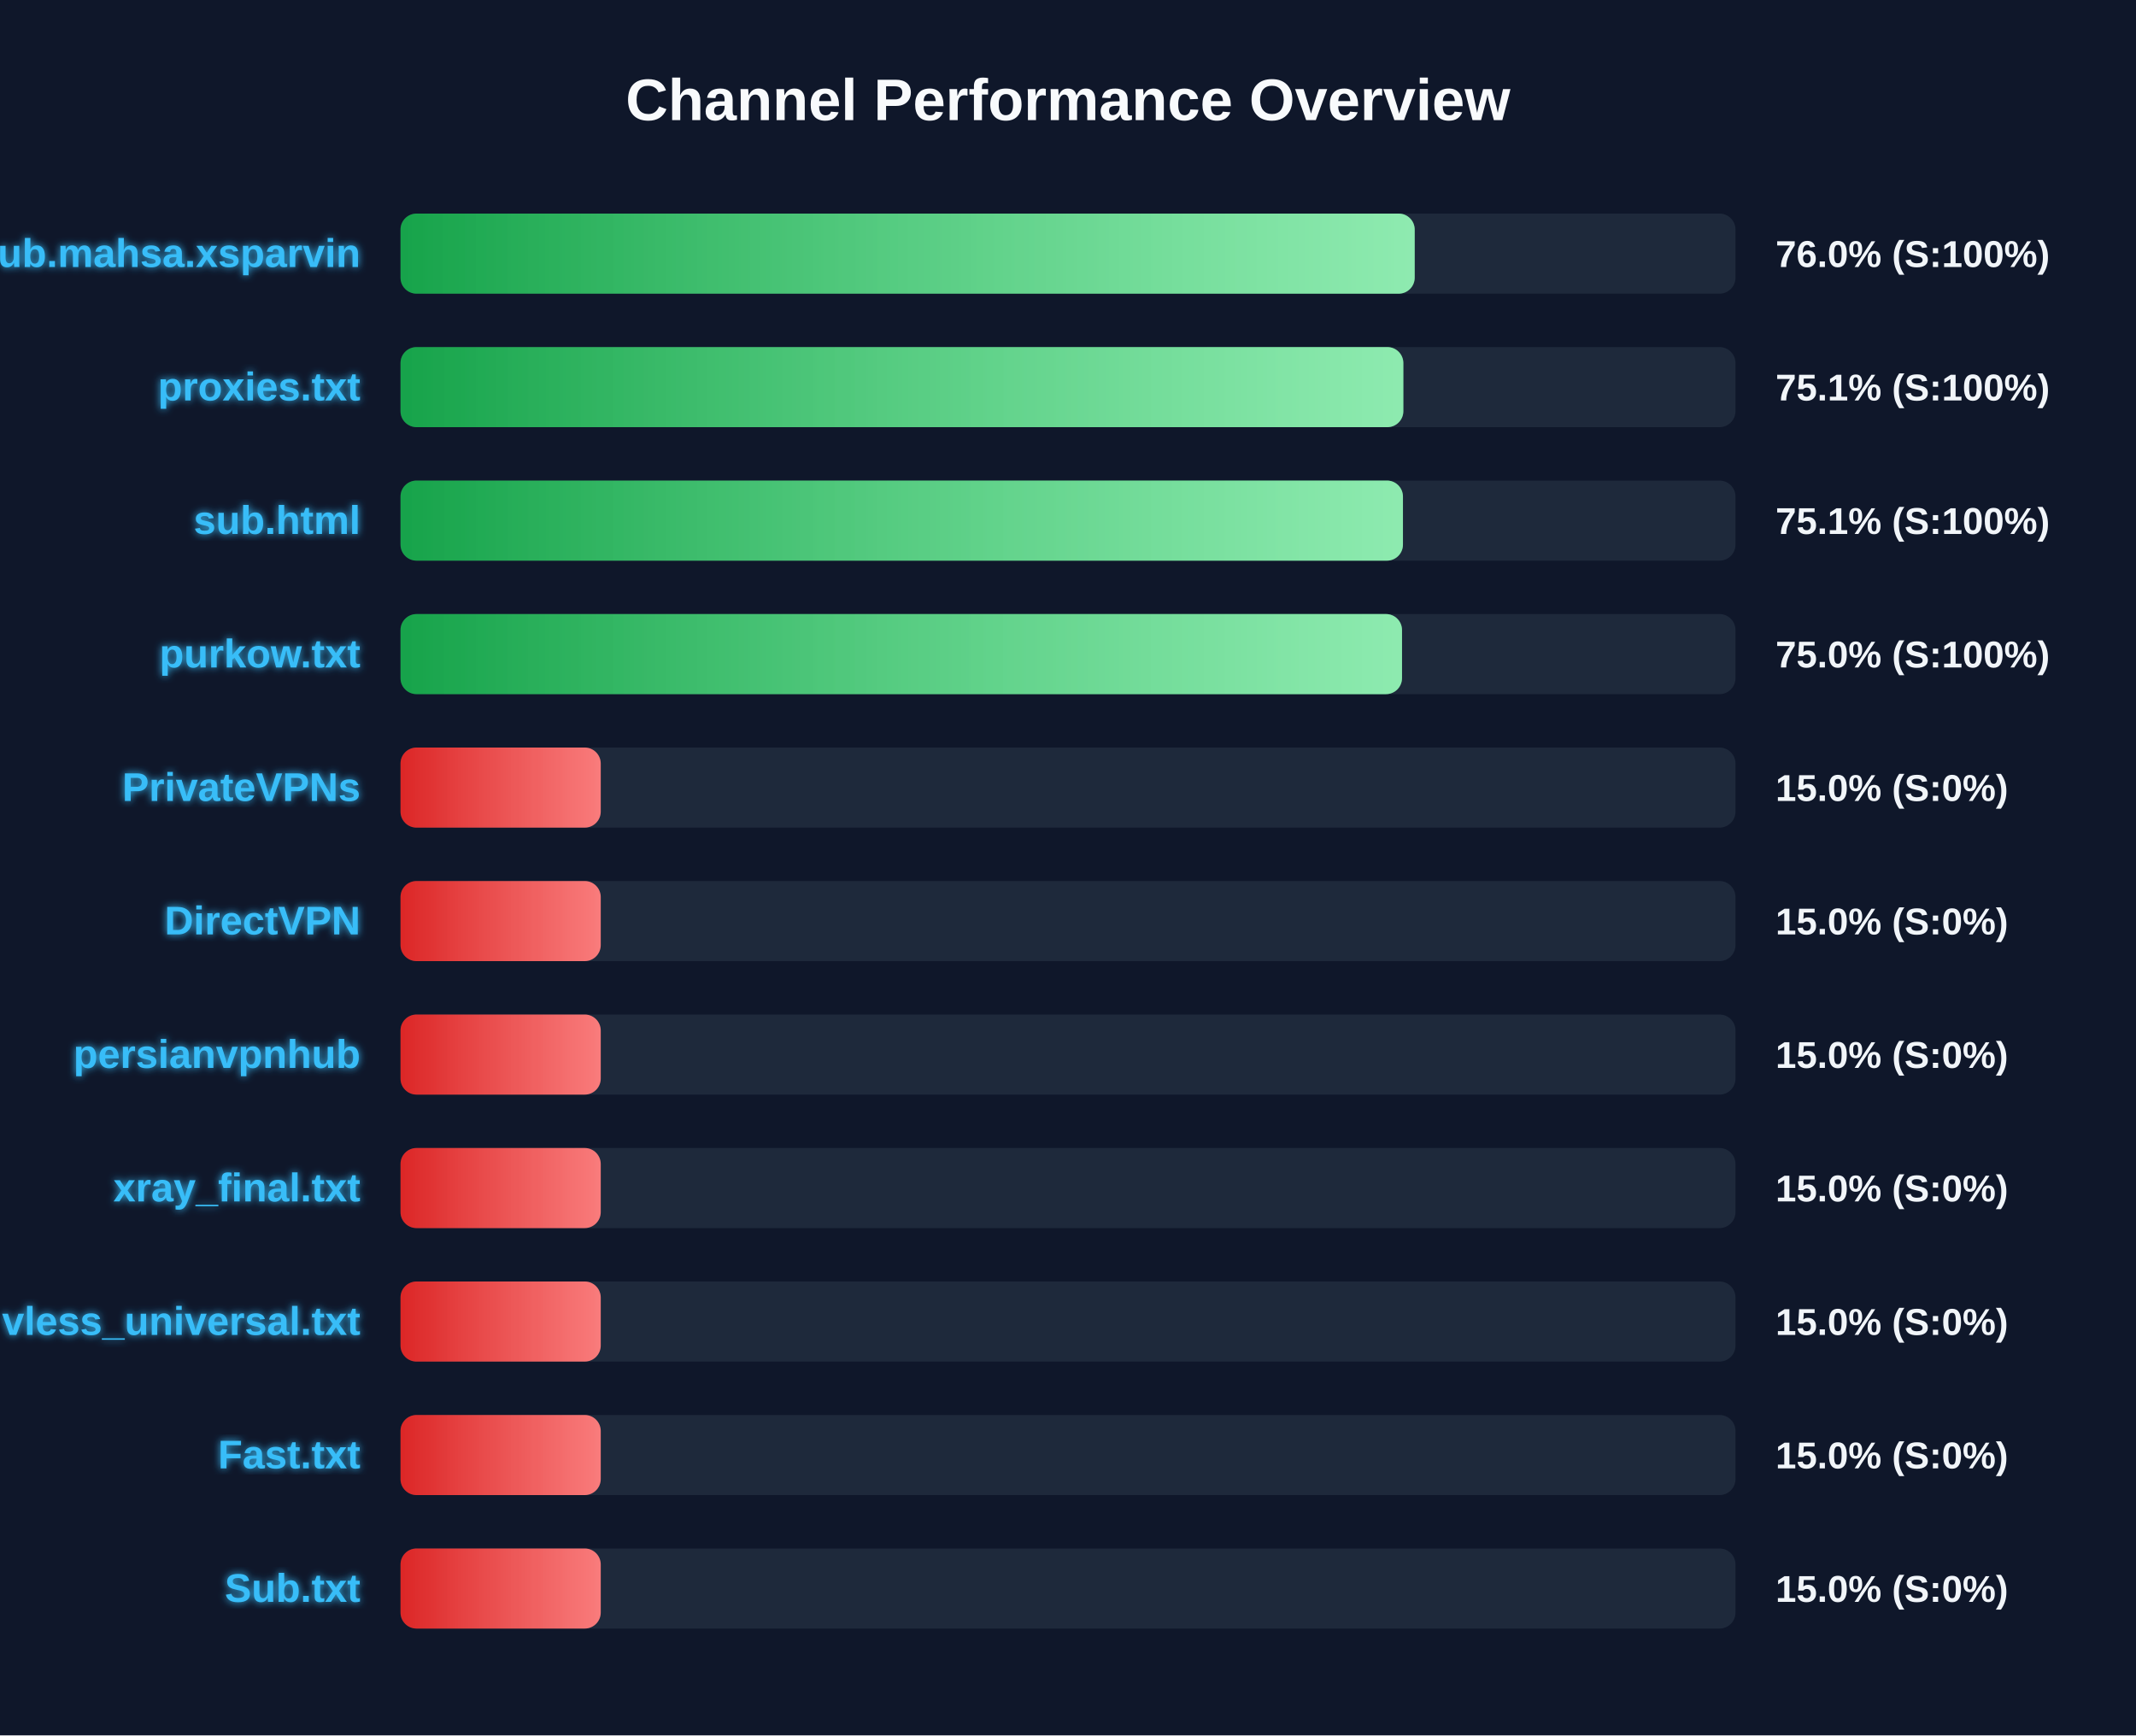
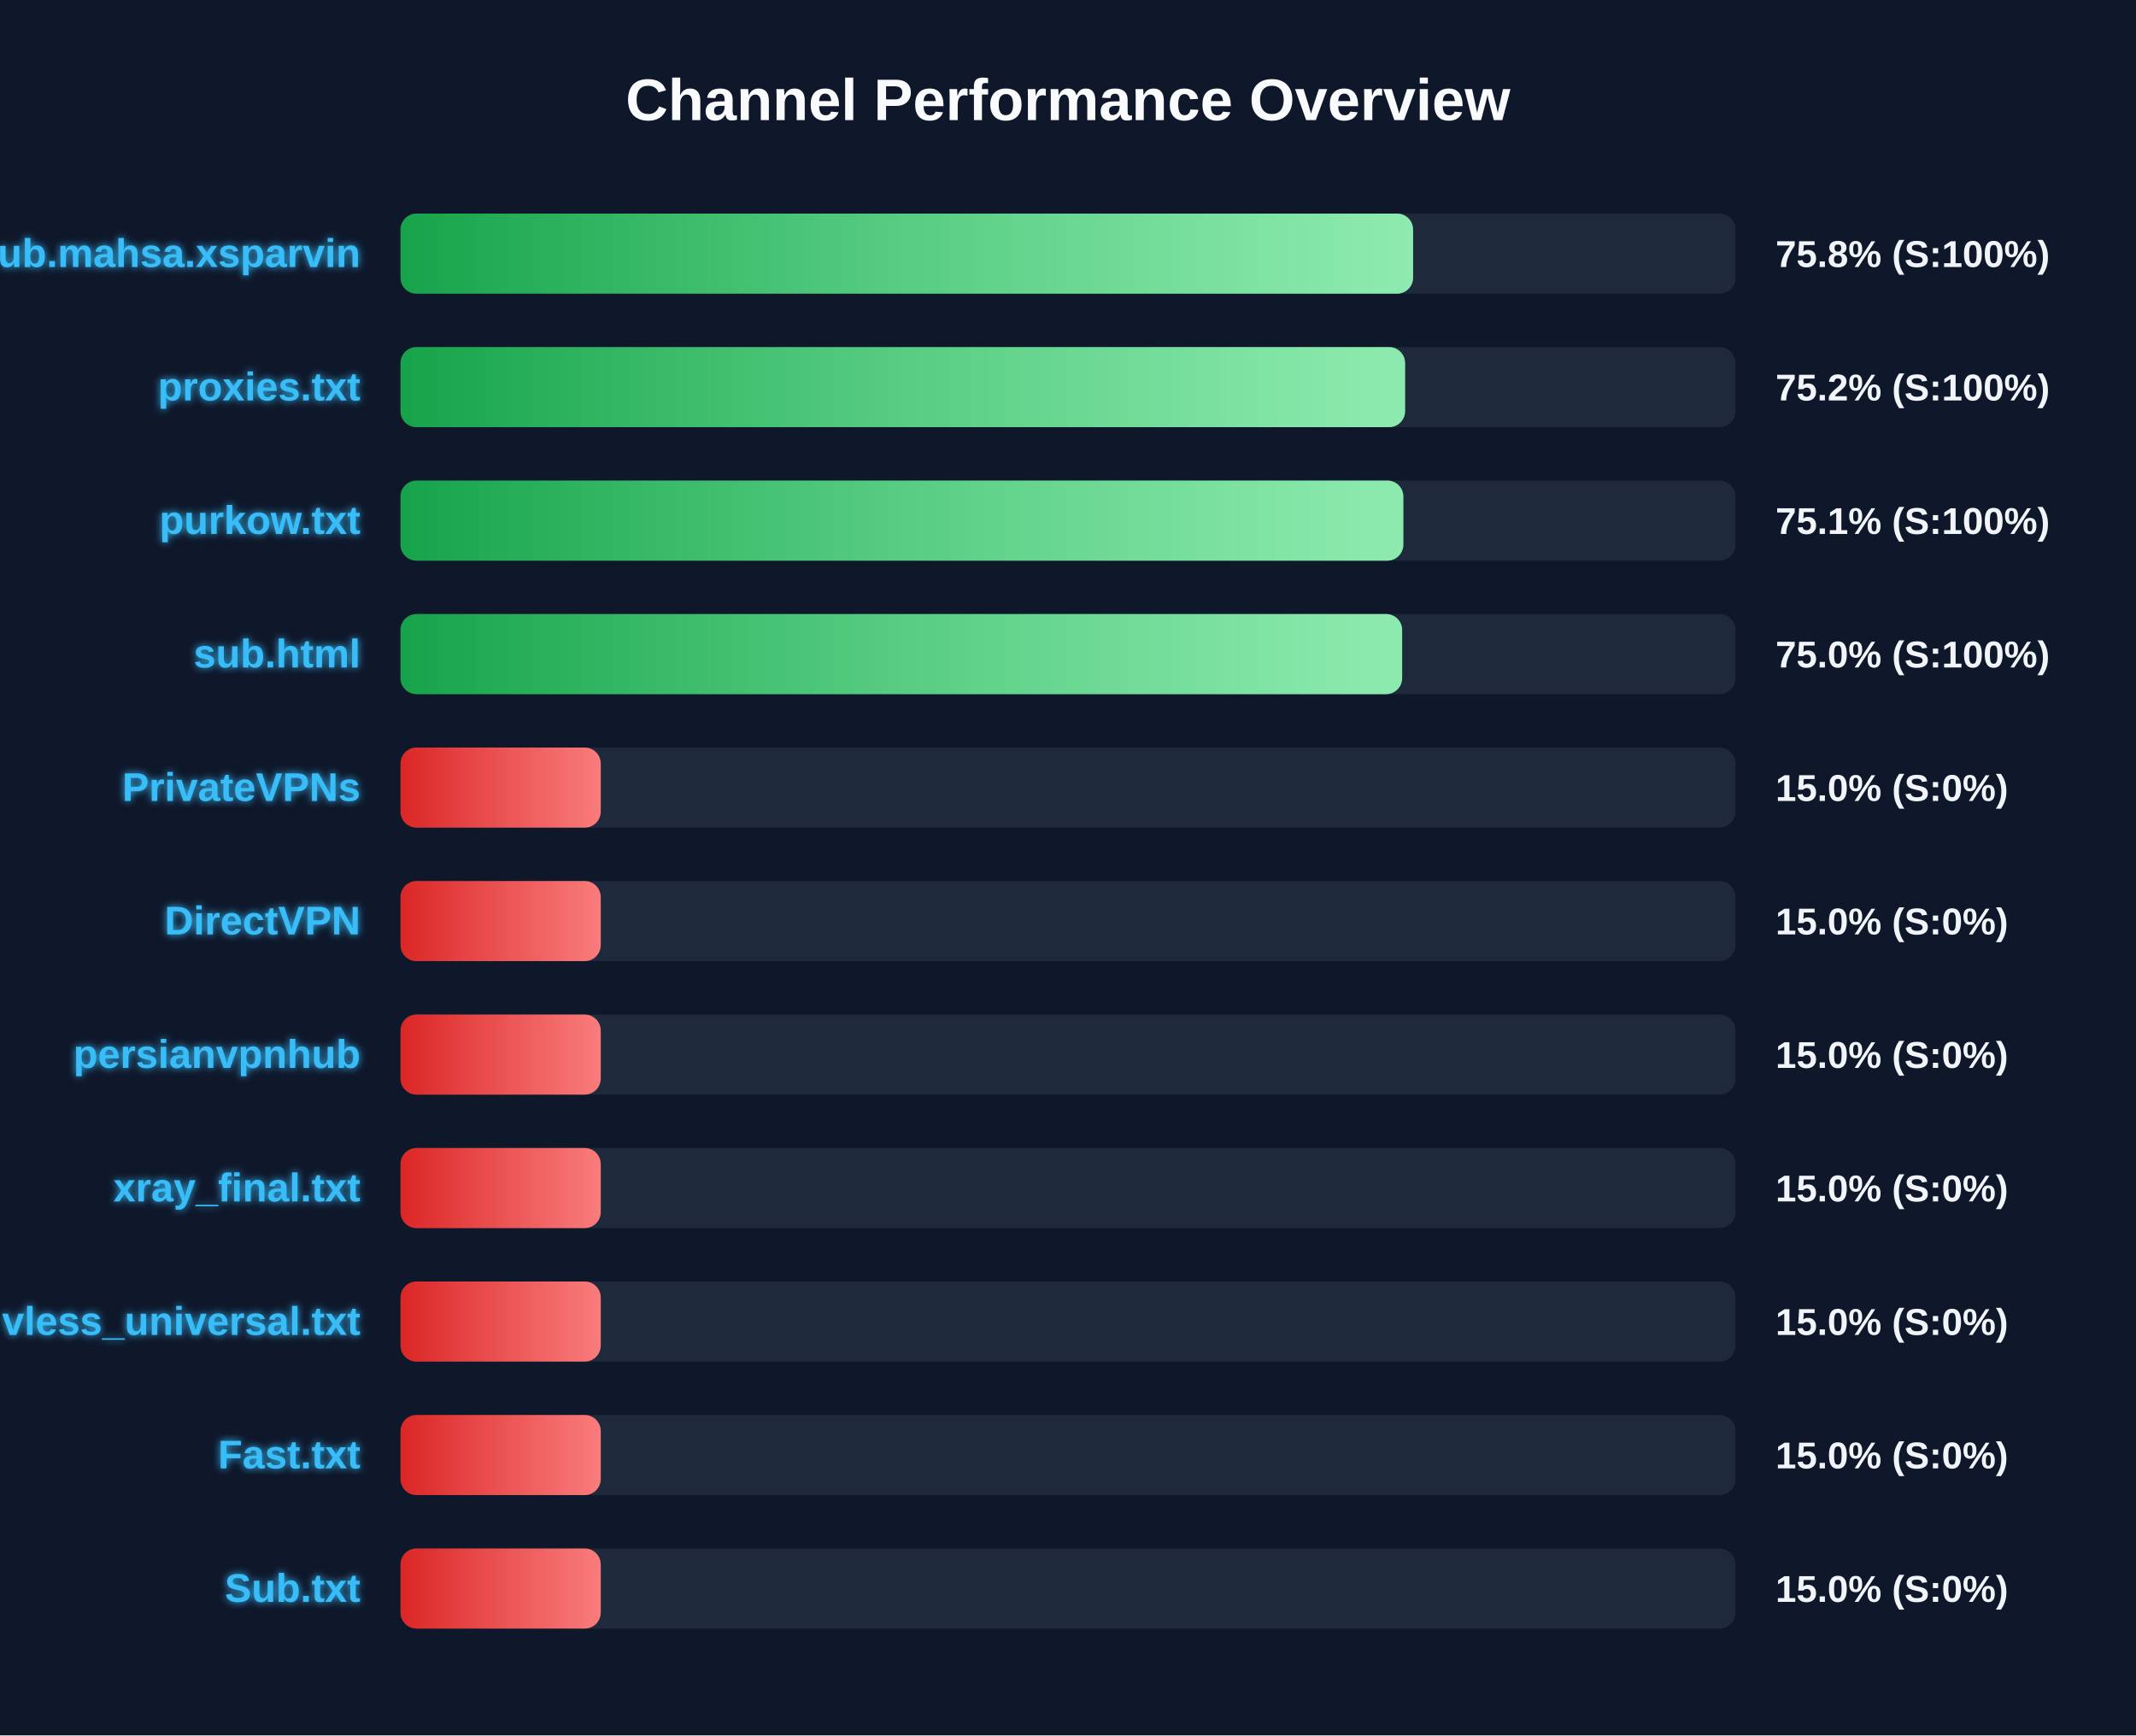
<svg xmlns="http://www.w3.org/2000/svg" width="800" height="650" version="1.1">
  <defs>
    <linearGradient id="grad-green" x1="0%" y1="0%" x2="100%" y2="0%">
      <stop offset="0%" stop-color="#16a34a" />
      <stop offset="100%" stop-color="#4ade80" />
    </linearGradient>
    <linearGradient id="grad-yellow" x1="0%" y1="0%" x2="100%" y2="0%">
      <stop offset="0%" stop-color="#ca8a04" />
      <stop offset="100%" stop-color="#fde047" />
    </linearGradient>
    <linearGradient id="grad-red" x1="0%" y1="0%" x2="100%" y2="0%">
      <stop offset="0%" stop-color="#dc2626" />
      <stop offset="100%" stop-color="#f87171" />
    </linearGradient>
    <linearGradient id="shimmer" x1="0%" y1="0%" x2="100%" y2="0%">
      <stop offset="0%" stop-color="rgba(255,255,255,0)" />
      <stop offset="50%" stop-color="rgba(255,255,255,0.4)" />
      <stop offset="100%" stop-color="rgba(255,255,255,0)" />
    </linearGradient>
    <filter id="glow" x="-20%" y="-20%" width="140%" height="140%">
      <feGaussianBlur stdDeviation="1.5" result="blur" />
      <feComposite in="SourceGraphic" in2="blur" operator="over" />
    </filter>
  </defs>
  <style>
        .bg-rect { fill: #0f172a; }
        .title { font: bold 22px 'Segoe UI', Arial, sans-serif; fill: #f8fafc; }
        .row { font: bold 15px 'Segoe UI', Arial, sans-serif; fill: #38bdf8; filter: url(#glow); }
        .score { font: bold 14px 'Segoe UI', Arial, sans-serif; fill: #f1f5f9; }
        @keyframes shimmer-anim {
            0% { transform: translateX(-100%); }
            100% { transform: translateX(200%); }
        }
        .shimmer-rect {
            animation: shimmer-anim 2.5s infinite linear;
        }
    </style>
  <rect width="100%" height="100%" class="bg-rect" />
  <text x="400" y="45" text-anchor="middle" class="title">Channel Performance Overview</text>
  <rect x="150" y="80" width="500" height="30" fill="#1e293b" rx="6" />
  <clipPath id="clip-0">
-     <rect x="150" y="80" width="379.85" height="30" rx="6" />
+     <rect x="150" y="80" width="379.25" height="30" rx="6" />
  </clipPath>
-   <rect x="150" y="80" width="379.85" height="30" fill="url(#grad-green)" rx="6" />
+   <rect x="150" y="80" width="379.25" height="30" fill="url(#grad-green)" rx="6" />
  <g clip-path="url(#clip-0)">
    <rect x="150" y="80" width="100%" height="30" fill="url(#shimmer)" class="shimmer-rect" />
  </g>
  <text x="135" y="100" text-anchor="end" class="row">Sub.mahsa.xsparvin</text>
-   <text x="665" y="100" text-anchor="start" class="score">76.0% (S:100%)</text>
+   <text x="665" y="100" text-anchor="start" class="score">75.8% (S:100%)</text>
  <rect x="150" y="130" width="500" height="30" fill="#1e293b" rx="6" />
  <clipPath id="clip-1">
-     <rect x="150" y="130" width="375.6" height="30" rx="6" />
+     <rect x="150" y="130" width="376.25" height="30" rx="6" />
  </clipPath>
-   <rect x="150" y="130" width="375.6" height="30" fill="url(#grad-green)" rx="6" />
+   <rect x="150" y="130" width="376.25" height="30" fill="url(#grad-green)" rx="6" />
  <g clip-path="url(#clip-1)">
    <rect x="150" y="130" width="100%" height="30" fill="url(#shimmer)" class="shimmer-rect" />
  </g>
  <text x="135" y="150" text-anchor="end" class="row">proxies.txt</text>
-   <text x="665" y="150" text-anchor="start" class="score">75.1% (S:100%)</text>
+   <text x="665" y="150" text-anchor="start" class="score">75.2% (S:100%)</text>
  <rect x="150" y="180" width="500" height="30" fill="#1e293b" rx="6" />
  <clipPath id="clip-2">
-     <rect x="150" y="180" width="375.45" height="30" rx="6" />
+     <rect x="150" y="180" width="375.6" height="30" rx="6" />
  </clipPath>
-   <rect x="150" y="180" width="375.45" height="30" fill="url(#grad-green)" rx="6" />
+   <rect x="150" y="180" width="375.6" height="30" fill="url(#grad-green)" rx="6" />
  <g clip-path="url(#clip-2)">
    <rect x="150" y="180" width="100%" height="30" fill="url(#shimmer)" class="shimmer-rect" />
  </g>
-   <text x="135" y="200" text-anchor="end" class="row">sub.html</text>
+   <text x="135" y="200" text-anchor="end" class="row">purkow.txt</text>
  <text x="665" y="200" text-anchor="start" class="score">75.1% (S:100%)</text>
  <rect x="150" y="230" width="500" height="30" fill="#1e293b" rx="6" />
  <clipPath id="clip-3">
-     <rect x="150" y="230" width="375.1" height="30" rx="6" />
+     <rect x="150" y="230" width="375.15" height="30" rx="6" />
  </clipPath>
-   <rect x="150" y="230" width="375.1" height="30" fill="url(#grad-green)" rx="6" />
+   <rect x="150" y="230" width="375.15" height="30" fill="url(#grad-green)" rx="6" />
  <g clip-path="url(#clip-3)">
    <rect x="150" y="230" width="100%" height="30" fill="url(#shimmer)" class="shimmer-rect" />
  </g>
-   <text x="135" y="250" text-anchor="end" class="row">purkow.txt</text>
+   <text x="135" y="250" text-anchor="end" class="row">sub.html</text>
  <text x="665" y="250" text-anchor="start" class="score">75.0% (S:100%)</text>
  <rect x="150" y="280" width="500" height="30" fill="#1e293b" rx="6" />
  <clipPath id="clip-4">
    <rect x="150" y="280" width="75.0" height="30" rx="6" />
  </clipPath>
  <rect x="150" y="280" width="75.0" height="30" fill="url(#grad-red)" rx="6" />
  <g clip-path="url(#clip-4)">
    <rect x="150" y="280" width="100%" height="30" fill="url(#shimmer)" class="shimmer-rect" />
  </g>
  <text x="135" y="300" text-anchor="end" class="row">PrivateVPNs</text>
  <text x="665" y="300" text-anchor="start" class="score">15.0% (S:0%)</text>
  <rect x="150" y="330" width="500" height="30" fill="#1e293b" rx="6" />
  <clipPath id="clip-5">
    <rect x="150" y="330" width="75.0" height="30" rx="6" />
  </clipPath>
  <rect x="150" y="330" width="75.0" height="30" fill="url(#grad-red)" rx="6" />
  <g clip-path="url(#clip-5)">
    <rect x="150" y="330" width="100%" height="30" fill="url(#shimmer)" class="shimmer-rect" />
  </g>
  <text x="135" y="350" text-anchor="end" class="row">DirectVPN</text>
  <text x="665" y="350" text-anchor="start" class="score">15.0% (S:0%)</text>
  <rect x="150" y="380" width="500" height="30" fill="#1e293b" rx="6" />
  <clipPath id="clip-6">
    <rect x="150" y="380" width="75.0" height="30" rx="6" />
  </clipPath>
  <rect x="150" y="380" width="75.0" height="30" fill="url(#grad-red)" rx="6" />
  <g clip-path="url(#clip-6)">
    <rect x="150" y="380" width="100%" height="30" fill="url(#shimmer)" class="shimmer-rect" />
  </g>
  <text x="135" y="400" text-anchor="end" class="row">persianvpnhub</text>
  <text x="665" y="400" text-anchor="start" class="score">15.0% (S:0%)</text>
  <rect x="150" y="430" width="500" height="30" fill="#1e293b" rx="6" />
  <clipPath id="clip-7">
    <rect x="150" y="430" width="75.0" height="30" rx="6" />
  </clipPath>
  <rect x="150" y="430" width="75.0" height="30" fill="url(#grad-red)" rx="6" />
  <g clip-path="url(#clip-7)">
    <rect x="150" y="430" width="100%" height="30" fill="url(#shimmer)" class="shimmer-rect" />
  </g>
  <text x="135" y="450" text-anchor="end" class="row">xray_final.txt</text>
  <text x="665" y="450" text-anchor="start" class="score">15.0% (S:0%)</text>
  <rect x="150" y="480" width="500" height="30" fill="#1e293b" rx="6" />
  <clipPath id="clip-8">
    <rect x="150" y="480" width="75.0" height="30" rx="6" />
  </clipPath>
  <rect x="150" y="480" width="75.0" height="30" fill="url(#grad-red)" rx="6" />
  <g clip-path="url(#clip-8)">
    <rect x="150" y="480" width="100%" height="30" fill="url(#shimmer)" class="shimmer-rect" />
  </g>
  <text x="135" y="500" text-anchor="end" class="row">vless_universal.txt</text>
  <text x="665" y="500" text-anchor="start" class="score">15.0% (S:0%)</text>
  <rect x="150" y="530" width="500" height="30" fill="#1e293b" rx="6" />
  <clipPath id="clip-9">
    <rect x="150" y="530" width="75.0" height="30" rx="6" />
  </clipPath>
  <rect x="150" y="530" width="75.0" height="30" fill="url(#grad-red)" rx="6" />
  <g clip-path="url(#clip-9)">
    <rect x="150" y="530" width="100%" height="30" fill="url(#shimmer)" class="shimmer-rect" />
  </g>
  <text x="135" y="550" text-anchor="end" class="row">Fast.txt</text>
  <text x="665" y="550" text-anchor="start" class="score">15.0% (S:0%)</text>
  <rect x="150" y="580" width="500" height="30" fill="#1e293b" rx="6" />
  <clipPath id="clip-10">
    <rect x="150" y="580" width="75.0" height="30" rx="6" />
  </clipPath>
  <rect x="150" y="580" width="75.0" height="30" fill="url(#grad-red)" rx="6" />
  <g clip-path="url(#clip-10)">
    <rect x="150" y="580" width="100%" height="30" fill="url(#shimmer)" class="shimmer-rect" />
  </g>
  <text x="135" y="600" text-anchor="end" class="row">Sub.txt</text>
  <text x="665" y="600" text-anchor="start" class="score">15.0% (S:0%)</text>
</svg>
